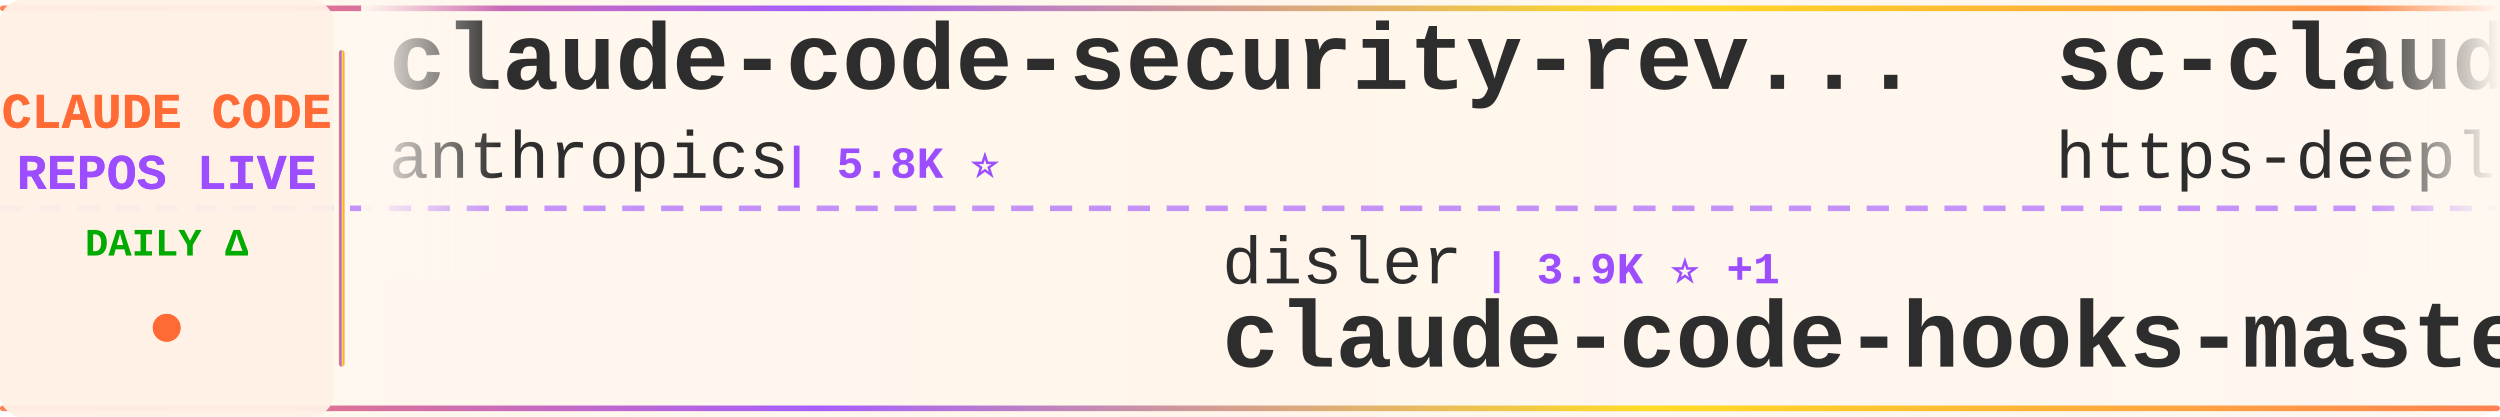
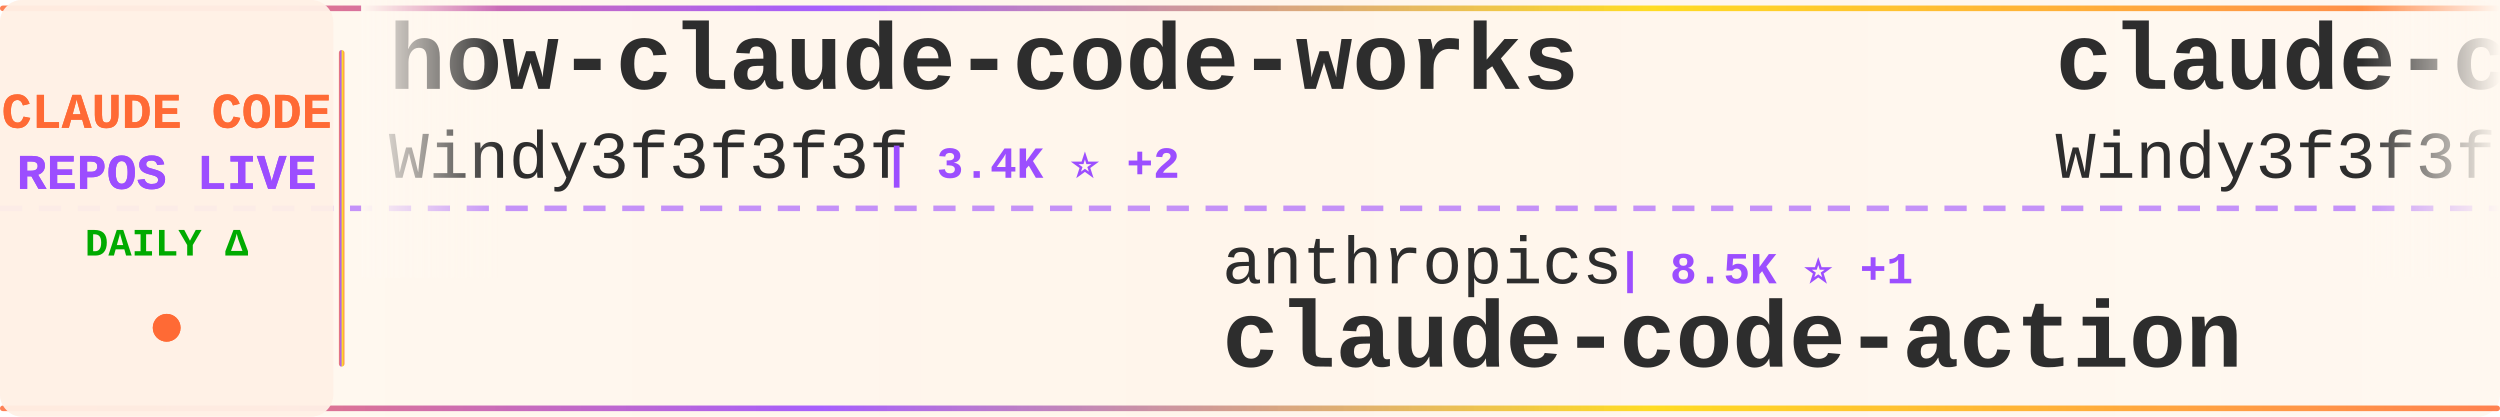
<svg xmlns="http://www.w3.org/2000/svg" width="900" height="150">
  <defs>
    <linearGradient id="tickerBg" x1="0%" y1="0%" x2="100%" y2="0%">
      <stop offset="0%" style="stop-color:#fff8f0;stop-opacity:0.98" />
      <stop offset="50%" style="stop-color:#fff5eb;stop-opacity:1" />
      <stop offset="100%" style="stop-color:#fff8f0;stop-opacity:0.98" />
    </linearGradient>
    <linearGradient id="borderGrad" x1="0%" y1="0%" x2="100%" y2="0%">
      <stop offset="0%" style="stop-color:#FF6B35;stop-opacity:0.85">
        <animate attributeName="stop-opacity" values="0.85;1;0.85" dur="2s" repeatCount="indefinite" />
      </stop>
      <stop offset="33%" style="stop-color:#9C4EFF;stop-opacity:0.9">
        <animate attributeName="stop-opacity" values="0.9;1;0.9" dur="2.2s" repeatCount="indefinite" />
      </stop>
      <stop offset="66%" style="stop-color:#FFD700;stop-opacity:0.85">
        <animate attributeName="stop-opacity" values="0.85;1;0.85" dur="1.8s" repeatCount="indefinite" />
      </stop>
      <stop offset="100%" style="stop-color:#FF6B35;stop-opacity:0.85">
        <animate attributeName="stop-opacity" values="0.85;1;0.85" dur="2s" repeatCount="indefinite" />
      </stop>
    </linearGradient>
    <filter id="textGlow">
      <feGaussianBlur stdDeviation="0.15" result="coloredBlur" />
      <feMerge>
        <feMergeNode in="coloredBlur" />
        <feMergeNode in="SourceGraphic" />
      </feMerge>
    </filter>
    <filter id="metricGlow">
      <feGaussianBlur stdDeviation="0.2" result="coloredBlur" />
      <feMerge>
        <feMergeNode in="coloredBlur" />
        <feMergeNode in="SourceGraphic" />
      </feMerge>
    </filter>
    <linearGradient id="leftFade" x1="0%" y1="0%" x2="100%" y2="0%">
      <stop offset="0%" style="stop-color:#fff8f0;stop-opacity:1" />
      <stop offset="100%" style="stop-color:#fff8f0;stop-opacity:0" />
    </linearGradient>
    <linearGradient id="rightFade" x1="0%" y1="0%" x2="100%" y2="0%">
      <stop offset="0%" style="stop-color:#fff8f0;stop-opacity:0" />
      <stop offset="100%" style="stop-color:#fff8f0;stop-opacity:1" />
    </linearGradient>
  </defs>
  <rect width="900" height="150" fill="url(#tickerBg)" rx="8" />
  <rect x="0" y="2" width="900" height="2" fill="url(#borderGrad)" rx="1" />
  <rect x="0" y="146" width="900" height="2" fill="url(#borderGrad)" rx="1" />
  <line x1="0" y1="75" x2="900" y2="75" stroke="#9C4EFF" stroke-width="2" stroke-dasharray="8 6" opacity="0.6" />
  <rect x="0" y="0" width="120" height="150" fill="#fff0e6" opacity="0.95" rx="8" />
  <text x="60" y="46" font-family="'Courier New', monospace" font-size="18" font-weight="bold" fill="#FF6B35" text-anchor="middle" filter="url(#textGlow)">
    CLAUDE CODE
  </text>
  <text x="60" y="68" font-family="'Courier New', monospace" font-size="18" font-weight="bold" fill="#9C4EFF" text-anchor="middle" filter="url(#textGlow)">
    REPOS LIVE
  </text>
  <text x="60" y="92" font-family="'Courier New', monospace" font-size="14" font-weight="bold" fill="#00aa00" text-anchor="middle">
    DAILY Δ
  </text>
  <circle cx="60" cy="118" r="5" fill="#FF6B35" filter="url(#metricGlow)">
    <animate attributeName="r" values="4;6;4" dur="1.5s" repeatCount="indefinite" />
    <animate attributeName="opacity" values="0.6;1;0.6" dur="1.5s" repeatCount="indefinite" />
  </circle>
  <rect x="122" y="18" width="2" height="114" fill="url(#borderGrad)" rx="1" />
  <clipPath id="tickerClip">
    <rect x="130" y="0" width="770" height="150" />
  </clipPath>
  <g clip-path="url(#tickerClip)">
    <g id="tickerItems">
      <animateTransform attributeName="transform" attributeType="XML" type="translate" from="0 0" to="-3000 0" dur="54s" repeatCount="indefinite" />
      <g transform="translate(0, 0)">
-         <text x="140" y="32" font-family="'Courier New', monospace" font-size="34" font-weight="bold" fill="#2d2d2d">claude-code-security-rev...</text>
-         <text x="140" y="64" font-family="'Courier New', monospace" font-size="24" font-weight="normal" fill="#2d2d2d" opacity="1.0">anthropics</text>
-         <text x="282" y="64" font-family="'Courier New', monospace" font-size="16" font-weight="bold" fill="#9C4EFF"> | 5.8K ⭐</text>
+         <text x="140" y="32" font-family="'Courier New', monospace" font-size="34" font-weight="bold" fill="#2d2d2d">how-claude-code-works</text>
+         <text x="140" y="64" font-family="'Courier New', monospace" font-size="24" font-weight="normal" fill="#2d2d2d" opacity="1.0">Windy3f3f3f3f</text>
+         <text x="318" y="64" font-family="'Courier New', monospace" font-size="16" font-weight="bold" fill="#9C4EFF"> | 3.4K ⭐ +2</text>
      </g>
      <g transform="translate(300, 0)">
-         <text x="140" y="102" font-family="'Courier New', monospace" font-size="24" font-weight="normal" fill="#2d2d2d" opacity="1.0">disler</text>
-         <text x="234" y="102" font-family="'Courier New', monospace" font-size="16" font-weight="bold" fill="#9C4EFF"> | 3.9K ⭐ +1</text>
-         <text x="140" y="132" font-family="'Courier New', monospace" font-size="34" font-weight="bold" fill="#2d2d2d">claude-code-hooks-master...</text>
+         <text x="140" y="102" font-family="'Courier New', monospace" font-size="24" font-weight="normal" fill="#2d2d2d" opacity="1.0">anthropics</text>
+         <text x="282" y="102" font-family="'Courier New', monospace" font-size="16" font-weight="bold" fill="#9C4EFF"> | 8.5K ⭐ +1</text>
+         <text x="140" y="132" font-family="'Courier New', monospace" font-size="34" font-weight="bold" fill="#2d2d2d">claude-code-action</text>
      </g>
      <g transform="translate(600, 0)">
-         <text x="140" y="32" font-family="'Courier New', monospace" font-size="34" font-weight="bold" fill="#2d2d2d">sc-claude-code-files</text>
-         <text x="140" y="64" font-family="'Courier New', monospace" font-size="24" font-weight="normal" fill="#2d2d2d" opacity="1.0">https-deeplearning-ai</text>
-         <text x="414" y="64" font-family="'Courier New', monospace" font-size="16" font-weight="bold" fill="#9C4EFF"> | 538 ⭐</text>
+         <text x="140" y="32" font-family="'Courier New', monospace" font-size="34" font-weight="bold" fill="#2d2d2d">claude-code-from-scratch</text>
+         <text x="140" y="64" font-family="'Courier New', monospace" font-size="24" font-weight="normal" fill="#2d2d2d" opacity="1.0">Windy3f3f3f3f</text>
+         <text x="318" y="64" font-family="'Courier New', monospace" font-size="16" font-weight="bold" fill="#9C4EFF"> | 2.5K ⭐ +2</text>
      </g>
      <g transform="translate(900, 0)">
-         <text x="140" y="102" font-family="'Courier New', monospace" font-size="24" font-weight="normal" fill="#2d2d2d" opacity="1.0">ding113</text>
-         <text x="246" y="102" font-family="'Courier New', monospace" font-size="16" font-weight="bold" fill="#9C4EFF"> | 3.3K ⭐</text>
-         <text x="140" y="132" font-family="'Courier New', monospace" font-size="34" font-weight="bold" fill="#2d2d2d">claude-code-hub</text>
+         <text x="140" y="102" font-family="'Courier New', monospace" font-size="24" font-weight="normal" fill="#2d2d2d" opacity="1.0">luyao618</text>
+         <text x="258" y="102" font-family="'Courier New', monospace" font-size="16" font-weight="bold" fill="#9C4EFF"> | 1.6K ⭐</text>
+         <text x="140" y="132" font-family="'Courier New', monospace" font-size="34" font-weight="bold" fill="#2d2d2d">Claude-Code-Source-Study</text>
      </g>
      <g transform="translate(1200, 0)">
-         <text x="140" y="32" font-family="'Courier New', monospace" font-size="34" font-weight="bold" fill="#2d2d2d">system_prompts_leaks</text>
-         <text x="140" y="64" font-family="'Courier New', monospace" font-size="24" font-weight="normal" fill="#2d2d2d" opacity="1.0">asgeirtj</text>
-         <text x="258" y="64" font-family="'Courier New', monospace" font-size="16" font-weight="bold" fill="#9C4EFF"> | 62.5K ⭐ +9</text>
+         <text x="140" y="32" font-family="'Courier New', monospace" font-size="34" font-weight="bold" fill="#2d2d2d">arcads-claude-code</text>
+         <text x="140" y="64" font-family="'Courier New', monospace" font-size="24" font-weight="normal" fill="#2d2d2d" opacity="1.0">krusemediallc</text>
+         <text x="318" y="64" font-family="'Courier New', monospace" font-size="16" font-weight="bold" fill="#9C4EFF"> | 1.1K ⭐ +1</text>
      </g>
      <g transform="translate(1500, 0)">
-         <text x="140" y="102" font-family="'Courier New', monospace" font-size="24" font-weight="normal" fill="#2d2d2d" opacity="1.0">anthropics</text>
-         <text x="282" y="102" font-family="'Courier New', monospace" font-size="16" font-weight="bold" fill="#9C4EFF"> | 939 ⭐</text>
-         <text x="140" y="132" font-family="'Courier New', monospace" font-size="34" font-weight="bold" fill="#2d2d2d">claude-code-base-action</text>
+         <text x="140" y="102" font-family="'Courier New', monospace" font-size="24" font-weight="normal" fill="#2d2d2d" opacity="1.0">lintsinghua</text>
+         <text x="294" y="102" font-family="'Courier New', monospace" font-size="16" font-weight="bold" fill="#9C4EFF"> | 4.1K ⭐ +1</text>
+         <text x="140" y="132" font-family="'Courier New', monospace" font-size="34" font-weight="bold" fill="#2d2d2d">claude-code-book</text>
      </g>
      <g transform="translate(1800, 0)">
-         <text x="140" y="32" font-family="'Courier New', monospace" font-size="34" font-weight="bold" fill="#2d2d2d">claude_codex_bridge</text>
-         <text x="140" y="64" font-family="'Courier New', monospace" font-size="24" font-weight="normal" fill="#2d2d2d" opacity="1.0">SeemSeam</text>
-         <text x="258" y="64" font-family="'Courier New', monospace" font-size="16" font-weight="bold" fill="#9C4EFF"> | 3.4K ⭐ +5</text>
+         <text x="140" y="32" font-family="'Courier New', monospace" font-size="34" font-weight="bold" fill="#2d2d2d">ClaudeCode</text>
+         <text x="140" y="64" font-family="'Courier New', monospace" font-size="24" font-weight="normal" fill="#2d2d2d" opacity="1.0">guanshan</text>
+         <text x="258" y="64" font-family="'Courier New', monospace" font-size="16" font-weight="bold" fill="#9C4EFF"> | 61 ⭐</text>
      </g>
      <g transform="translate(2100, 0)">
-         <text x="140" y="102" font-family="'Courier New', monospace" font-size="24" font-weight="normal" fill="#2d2d2d" opacity="1.0">multica-ai</text>
-         <text x="282" y="102" font-family="'Courier New', monospace" font-size="16" font-weight="bold" fill="#9C4EFF"> | 200.4K ⭐ +42</text>
-         <text x="140" y="132" font-family="'Courier New', monospace" font-size="34" font-weight="bold" fill="#2d2d2d">andrej-karpathy-skills</text>
+         <text x="140" y="102" font-family="'Courier New', monospace" font-size="24" font-weight="normal" fill="#2d2d2d" opacity="1.0">ykdojo</text>
+         <text x="234" y="102" font-family="'Courier New', monospace" font-size="16" font-weight="bold" fill="#9C4EFF"> | 9.6K ⭐</text>
+         <text x="140" y="132" font-family="'Courier New', monospace" font-size="34" font-weight="bold" fill="#2d2d2d">claude-code-tips</text>
      </g>
      <g transform="translate(2400, 0)">
-         <text x="140" y="32" font-family="'Courier New', monospace" font-size="34" font-weight="bold" fill="#2d2d2d">awesome-claude-code</text>
-         <text x="140" y="64" font-family="'Courier New', monospace" font-size="24" font-weight="normal" fill="#2d2d2d" opacity="1.0">jqueryscript</text>
-         <text x="306" y="64" font-family="'Courier New', monospace" font-size="16" font-weight="bold" fill="#9C4EFF"> | 490 ⭐</text>
+         <text x="140" y="32" font-family="'Courier New', monospace" font-size="34" font-weight="bold" fill="#2d2d2d">claude-code-best-practic...</text>
+         <text x="140" y="64" font-family="'Courier New', monospace" font-size="24" font-weight="normal" fill="#2d2d2d" opacity="1.0">shanraisshan</text>
+         <text x="306" y="64" font-family="'Courier New', monospace" font-size="16" font-weight="bold" fill="#9C4EFF"> | 64.1K ⭐ +7</text>
      </g>
      <g transform="translate(2700, 0)">
-         <text x="140" y="102" font-family="'Courier New', monospace" font-size="24" font-weight="normal" fill="#2d2d2d" opacity="1.0">andrew-kramer-inno</text>
-         <text x="378" y="102" font-family="'Courier New', monospace" font-size="16" font-weight="bold" fill="#9C4EFF"> | 593 ⭐</text>
-         <text x="140" y="132" font-family="'Courier New', monospace" font-size="34" font-weight="bold" fill="#2d2d2d">claude-code-source-build</text>
+         <text x="140" y="102" font-family="'Courier New', monospace" font-size="24" font-weight="normal" fill="#2d2d2d" opacity="1.0">rohitg00</text>
+         <text x="258" y="102" font-family="'Courier New', monospace" font-size="16" font-weight="bold" fill="#9C4EFF"> | 2.5K ⭐</text>
+         <text x="140" y="132" font-family="'Courier New', monospace" font-size="34" font-weight="bold" fill="#2d2d2d">awesome-claude-code-tool...</text>
      </g>
      <g transform="translate(3000, 0)">
-         <text x="140" y="32" font-family="'Courier New', monospace" font-size="34" font-weight="bold" fill="#2d2d2d">claude-code-security-rev...</text>
-         <text x="140" y="64" font-family="'Courier New', monospace" font-size="24" font-weight="normal" fill="#2d2d2d" opacity="1.0">anthropics</text>
-         <text x="282" y="64" font-family="'Courier New', monospace" font-size="16" font-weight="bold" fill="#9C4EFF"> | 5.8K ⭐</text>
+         <text x="140" y="32" font-family="'Courier New', monospace" font-size="34" font-weight="bold" fill="#2d2d2d">how-claude-code-works</text>
+         <text x="140" y="64" font-family="'Courier New', monospace" font-size="24" font-weight="normal" fill="#2d2d2d" opacity="1.0">Windy3f3f3f3f</text>
+         <text x="318" y="64" font-family="'Courier New', monospace" font-size="16" font-weight="bold" fill="#9C4EFF"> | 3.4K ⭐ +2</text>
      </g>
      <g transform="translate(3300, 0)">
-         <text x="140" y="102" font-family="'Courier New', monospace" font-size="24" font-weight="normal" fill="#2d2d2d" opacity="1.0">disler</text>
-         <text x="234" y="102" font-family="'Courier New', monospace" font-size="16" font-weight="bold" fill="#9C4EFF"> | 3.9K ⭐ +1</text>
-         <text x="140" y="132" font-family="'Courier New', monospace" font-size="34" font-weight="bold" fill="#2d2d2d">claude-code-hooks-master...</text>
+         <text x="140" y="102" font-family="'Courier New', monospace" font-size="24" font-weight="normal" fill="#2d2d2d" opacity="1.0">anthropics</text>
+         <text x="282" y="102" font-family="'Courier New', monospace" font-size="16" font-weight="bold" fill="#9C4EFF"> | 8.5K ⭐ +1</text>
+         <text x="140" y="132" font-family="'Courier New', monospace" font-size="34" font-weight="bold" fill="#2d2d2d">claude-code-action</text>
      </g>
      <g transform="translate(3600, 0)">
-         <text x="140" y="32" font-family="'Courier New', monospace" font-size="34" font-weight="bold" fill="#2d2d2d">sc-claude-code-files</text>
-         <text x="140" y="64" font-family="'Courier New', monospace" font-size="24" font-weight="normal" fill="#2d2d2d" opacity="1.0">https-deeplearning-ai</text>
-         <text x="414" y="64" font-family="'Courier New', monospace" font-size="16" font-weight="bold" fill="#9C4EFF"> | 538 ⭐</text>
+         <text x="140" y="32" font-family="'Courier New', monospace" font-size="34" font-weight="bold" fill="#2d2d2d">claude-code-from-scratch</text>
+         <text x="140" y="64" font-family="'Courier New', monospace" font-size="24" font-weight="normal" fill="#2d2d2d" opacity="1.0">Windy3f3f3f3f</text>
+         <text x="318" y="64" font-family="'Courier New', monospace" font-size="16" font-weight="bold" fill="#9C4EFF"> | 2.5K ⭐ +2</text>
      </g>
      <g transform="translate(3900, 0)">
-         <text x="140" y="102" font-family="'Courier New', monospace" font-size="24" font-weight="normal" fill="#2d2d2d" opacity="1.0">ding113</text>
-         <text x="246" y="102" font-family="'Courier New', monospace" font-size="16" font-weight="bold" fill="#9C4EFF"> | 3.3K ⭐</text>
-         <text x="140" y="132" font-family="'Courier New', monospace" font-size="34" font-weight="bold" fill="#2d2d2d">claude-code-hub</text>
+         <text x="140" y="102" font-family="'Courier New', monospace" font-size="24" font-weight="normal" fill="#2d2d2d" opacity="1.0">luyao618</text>
+         <text x="258" y="102" font-family="'Courier New', monospace" font-size="16" font-weight="bold" fill="#9C4EFF"> | 1.6K ⭐</text>
+         <text x="140" y="132" font-family="'Courier New', monospace" font-size="34" font-weight="bold" fill="#2d2d2d">Claude-Code-Source-Study</text>
      </g>
    </g>
  </g>
  <rect x="130" y="0" width="50" height="100" fill="url(#leftFade)" />
  <rect x="850" y="0" width="50" height="100" fill="url(#rightFade)" />
</svg>
